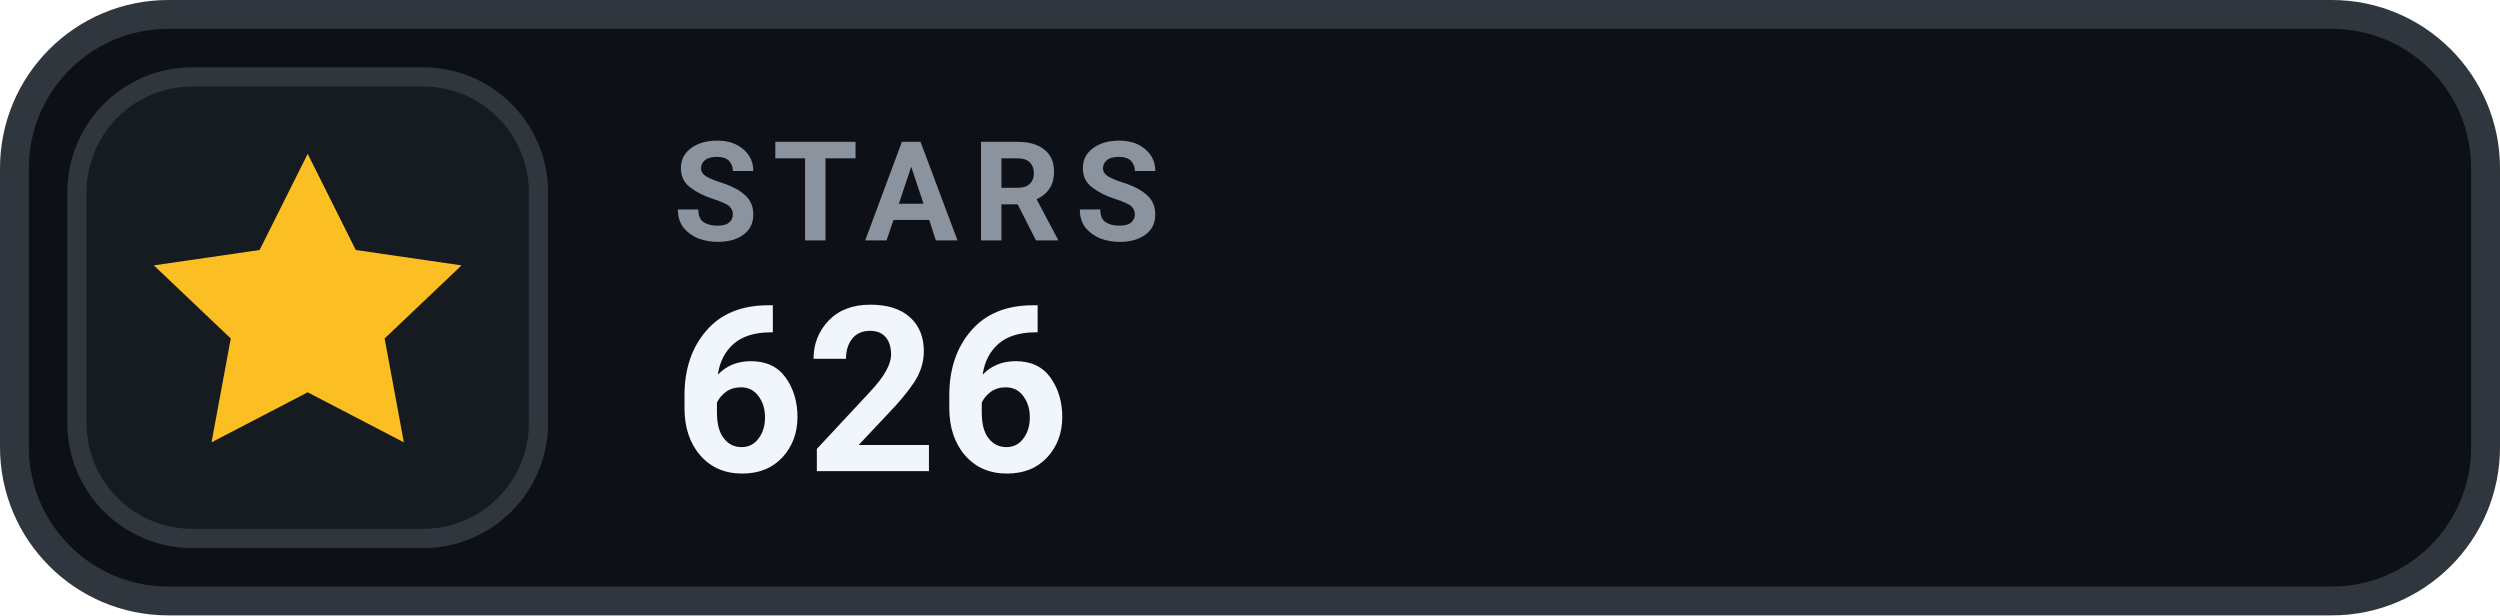
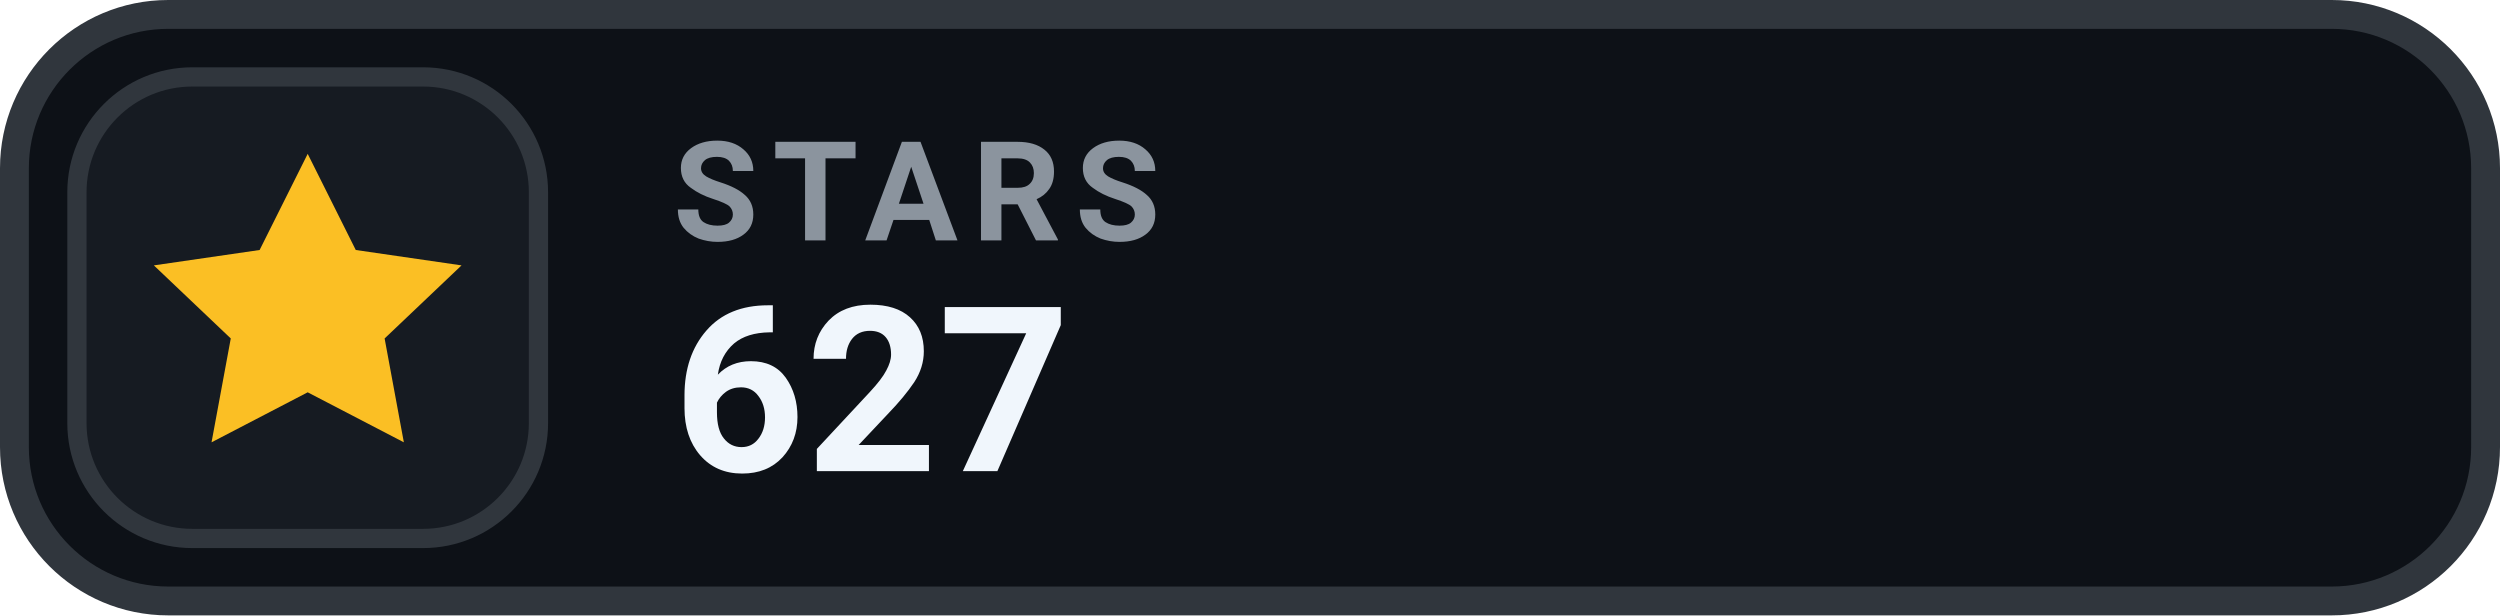
- <svg xmlns="http://www.w3.org/2000/svg" width="130" height="32" viewBox="0 0 130 32" role="img" aria-label="STARS 626">
+ <svg xmlns="http://www.w3.org/2000/svg" width="130" height="32" viewBox="0 0 130 32" role="img" aria-label="STARS 627">
  <rect x=".75" y=".75" width="128.5" height="30.5" rx="8" fill="#0D1117" stroke="#30363D" stroke-width="1.5" />
  <rect x="4" y="4" width="24" height="24" rx="6" fill="#161B22" stroke="#30363D" stroke-width="1" />
  <g transform="translate(16 16)" style="color:#FBBF24;">
    <path d="M0 -8 l2.5 5 5.5 .8 -4 3.8 1 5.4 -5 -2.6 -5 2.6 1 -5.4 -4 -3.8 5.5 -.8 Z" fill="currentColor" />
  </g>
  <text x="35" y="12.5" fill="#8B949E" font-family="-apple-system,BlinkMacSystemFont,'Segoe UI',Roboto,Helvetica,Arial,sans-serif" font-size="7.2" font-weight="700" letter-spacing=".75">STARS</text>
-   <text x="35" y="24.5" fill="#F0F6FC" font-family="-apple-system,BlinkMacSystemFont,'Segoe UI',Roboto,Helvetica,Arial,sans-serif" font-size="12" font-weight="700">626</text>
+   <text x="35" y="24.5" fill="#F0F6FC" font-family="-apple-system,BlinkMacSystemFont,'Segoe UI',Roboto,Helvetica,Arial,sans-serif" font-size="12" font-weight="700">627</text>
</svg>
